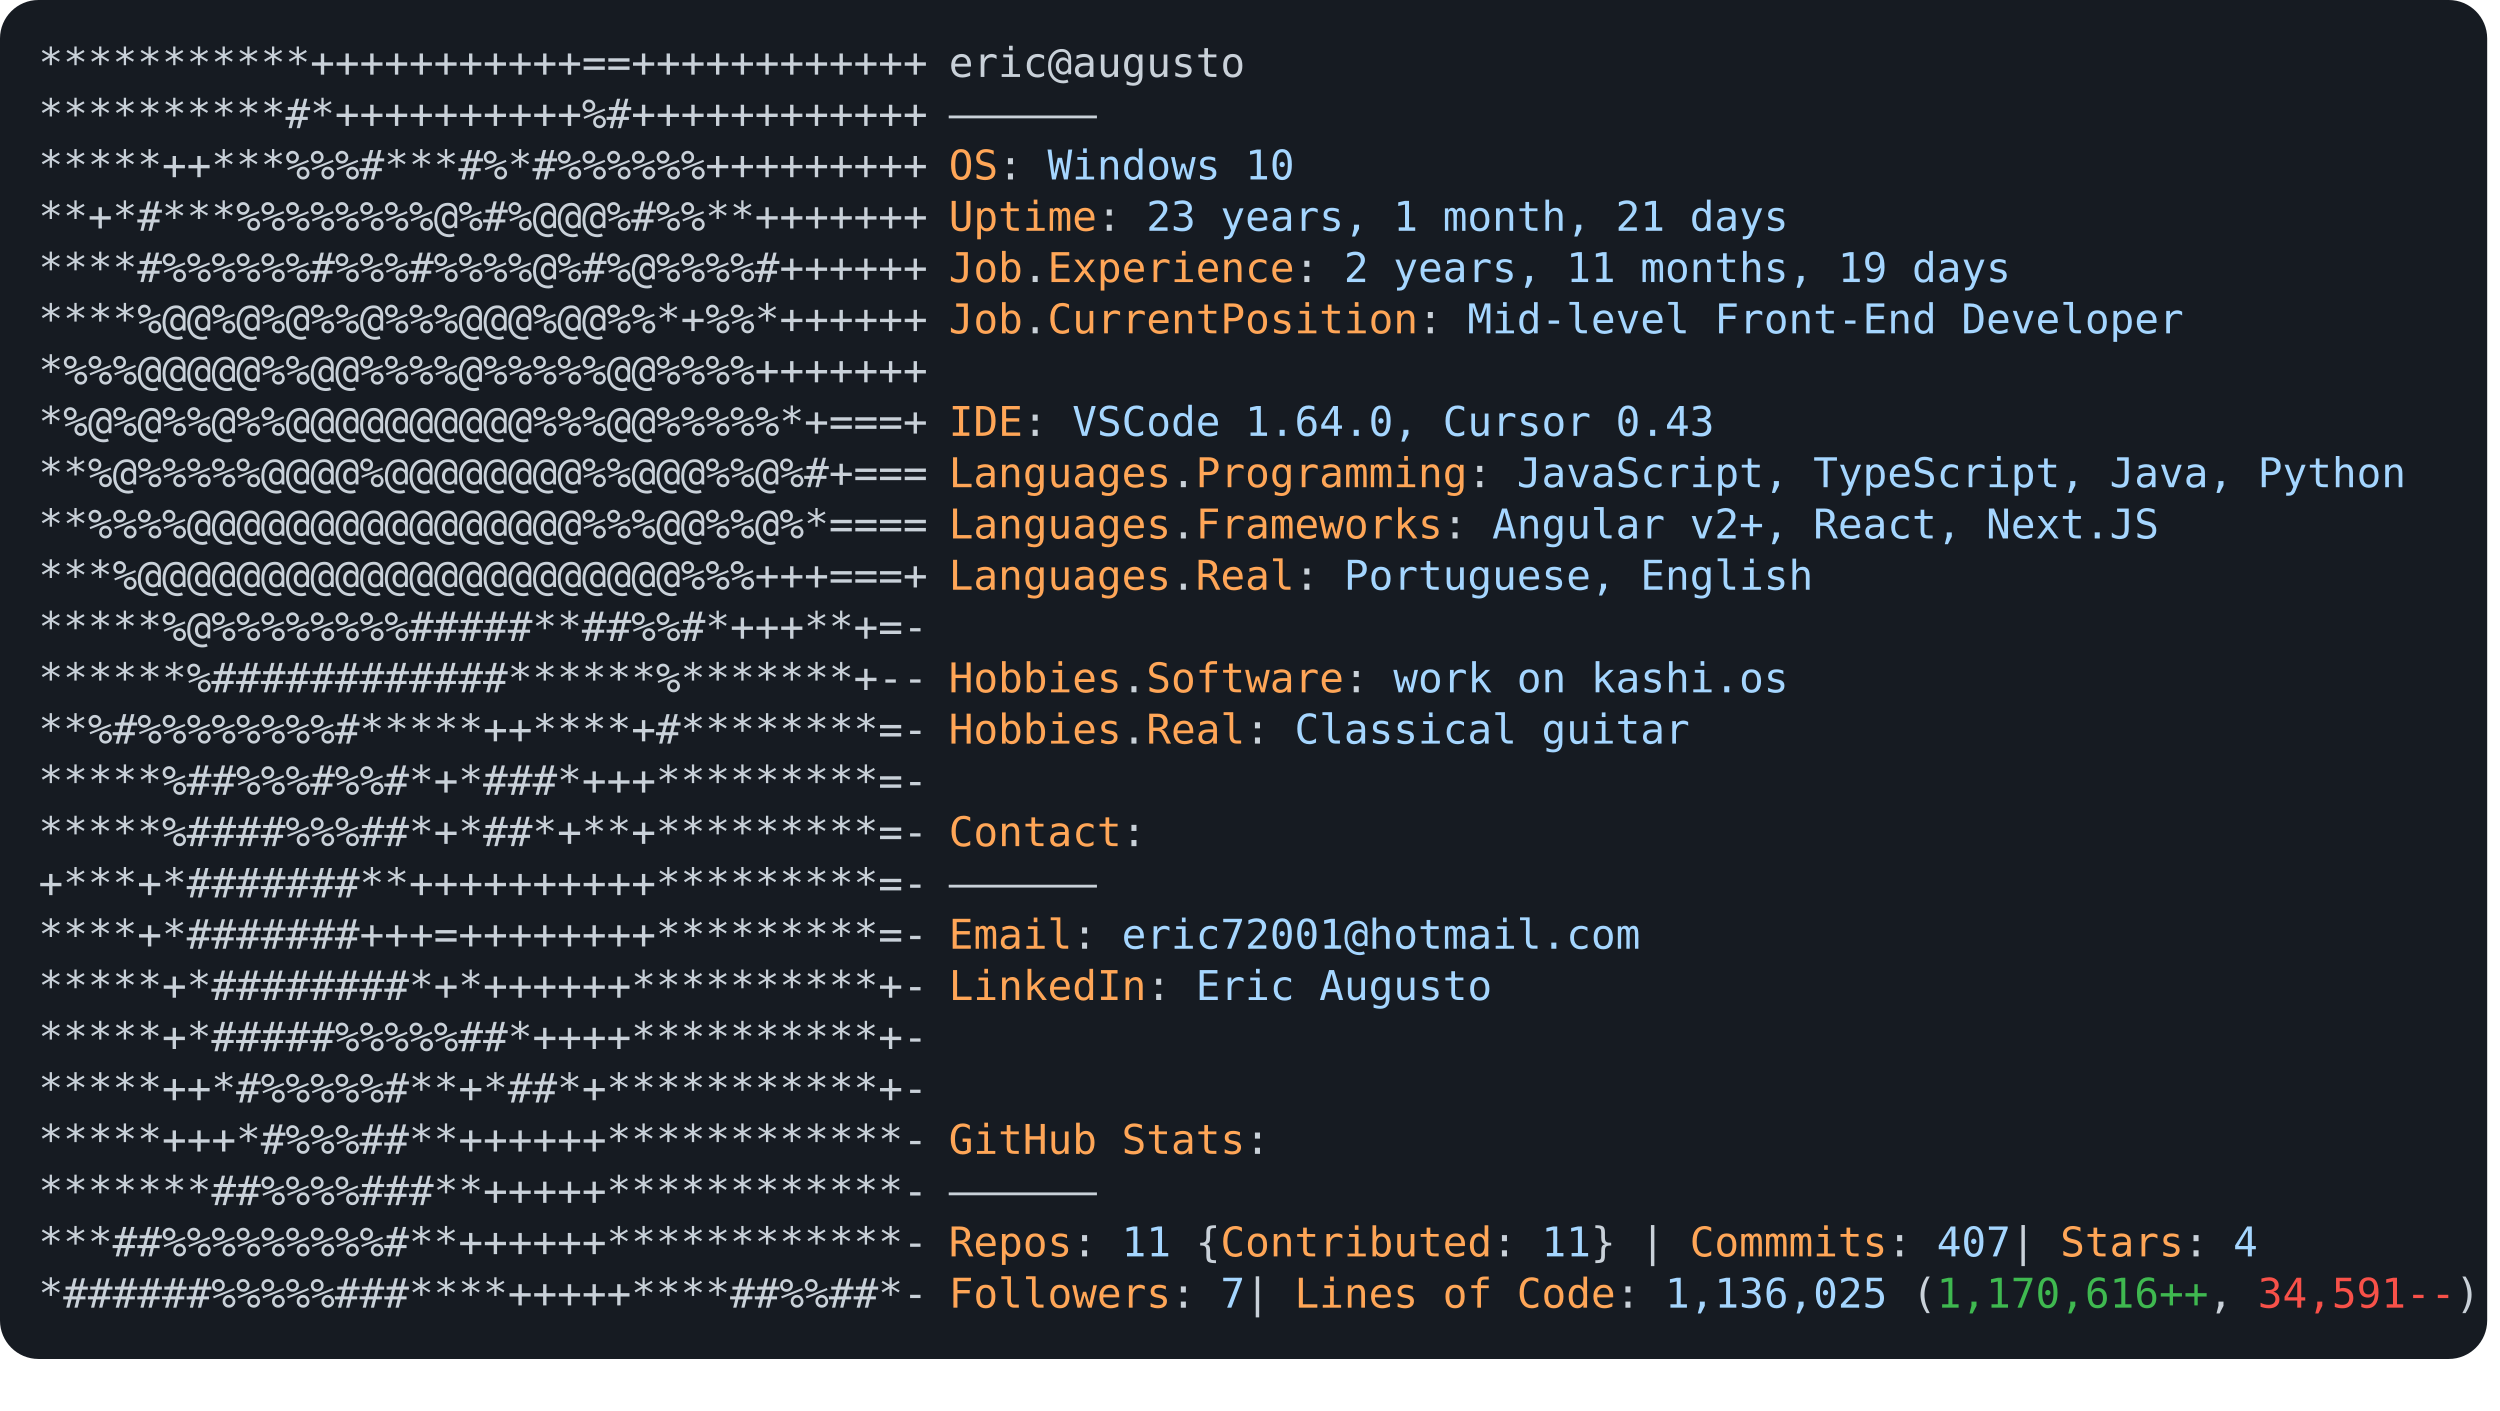
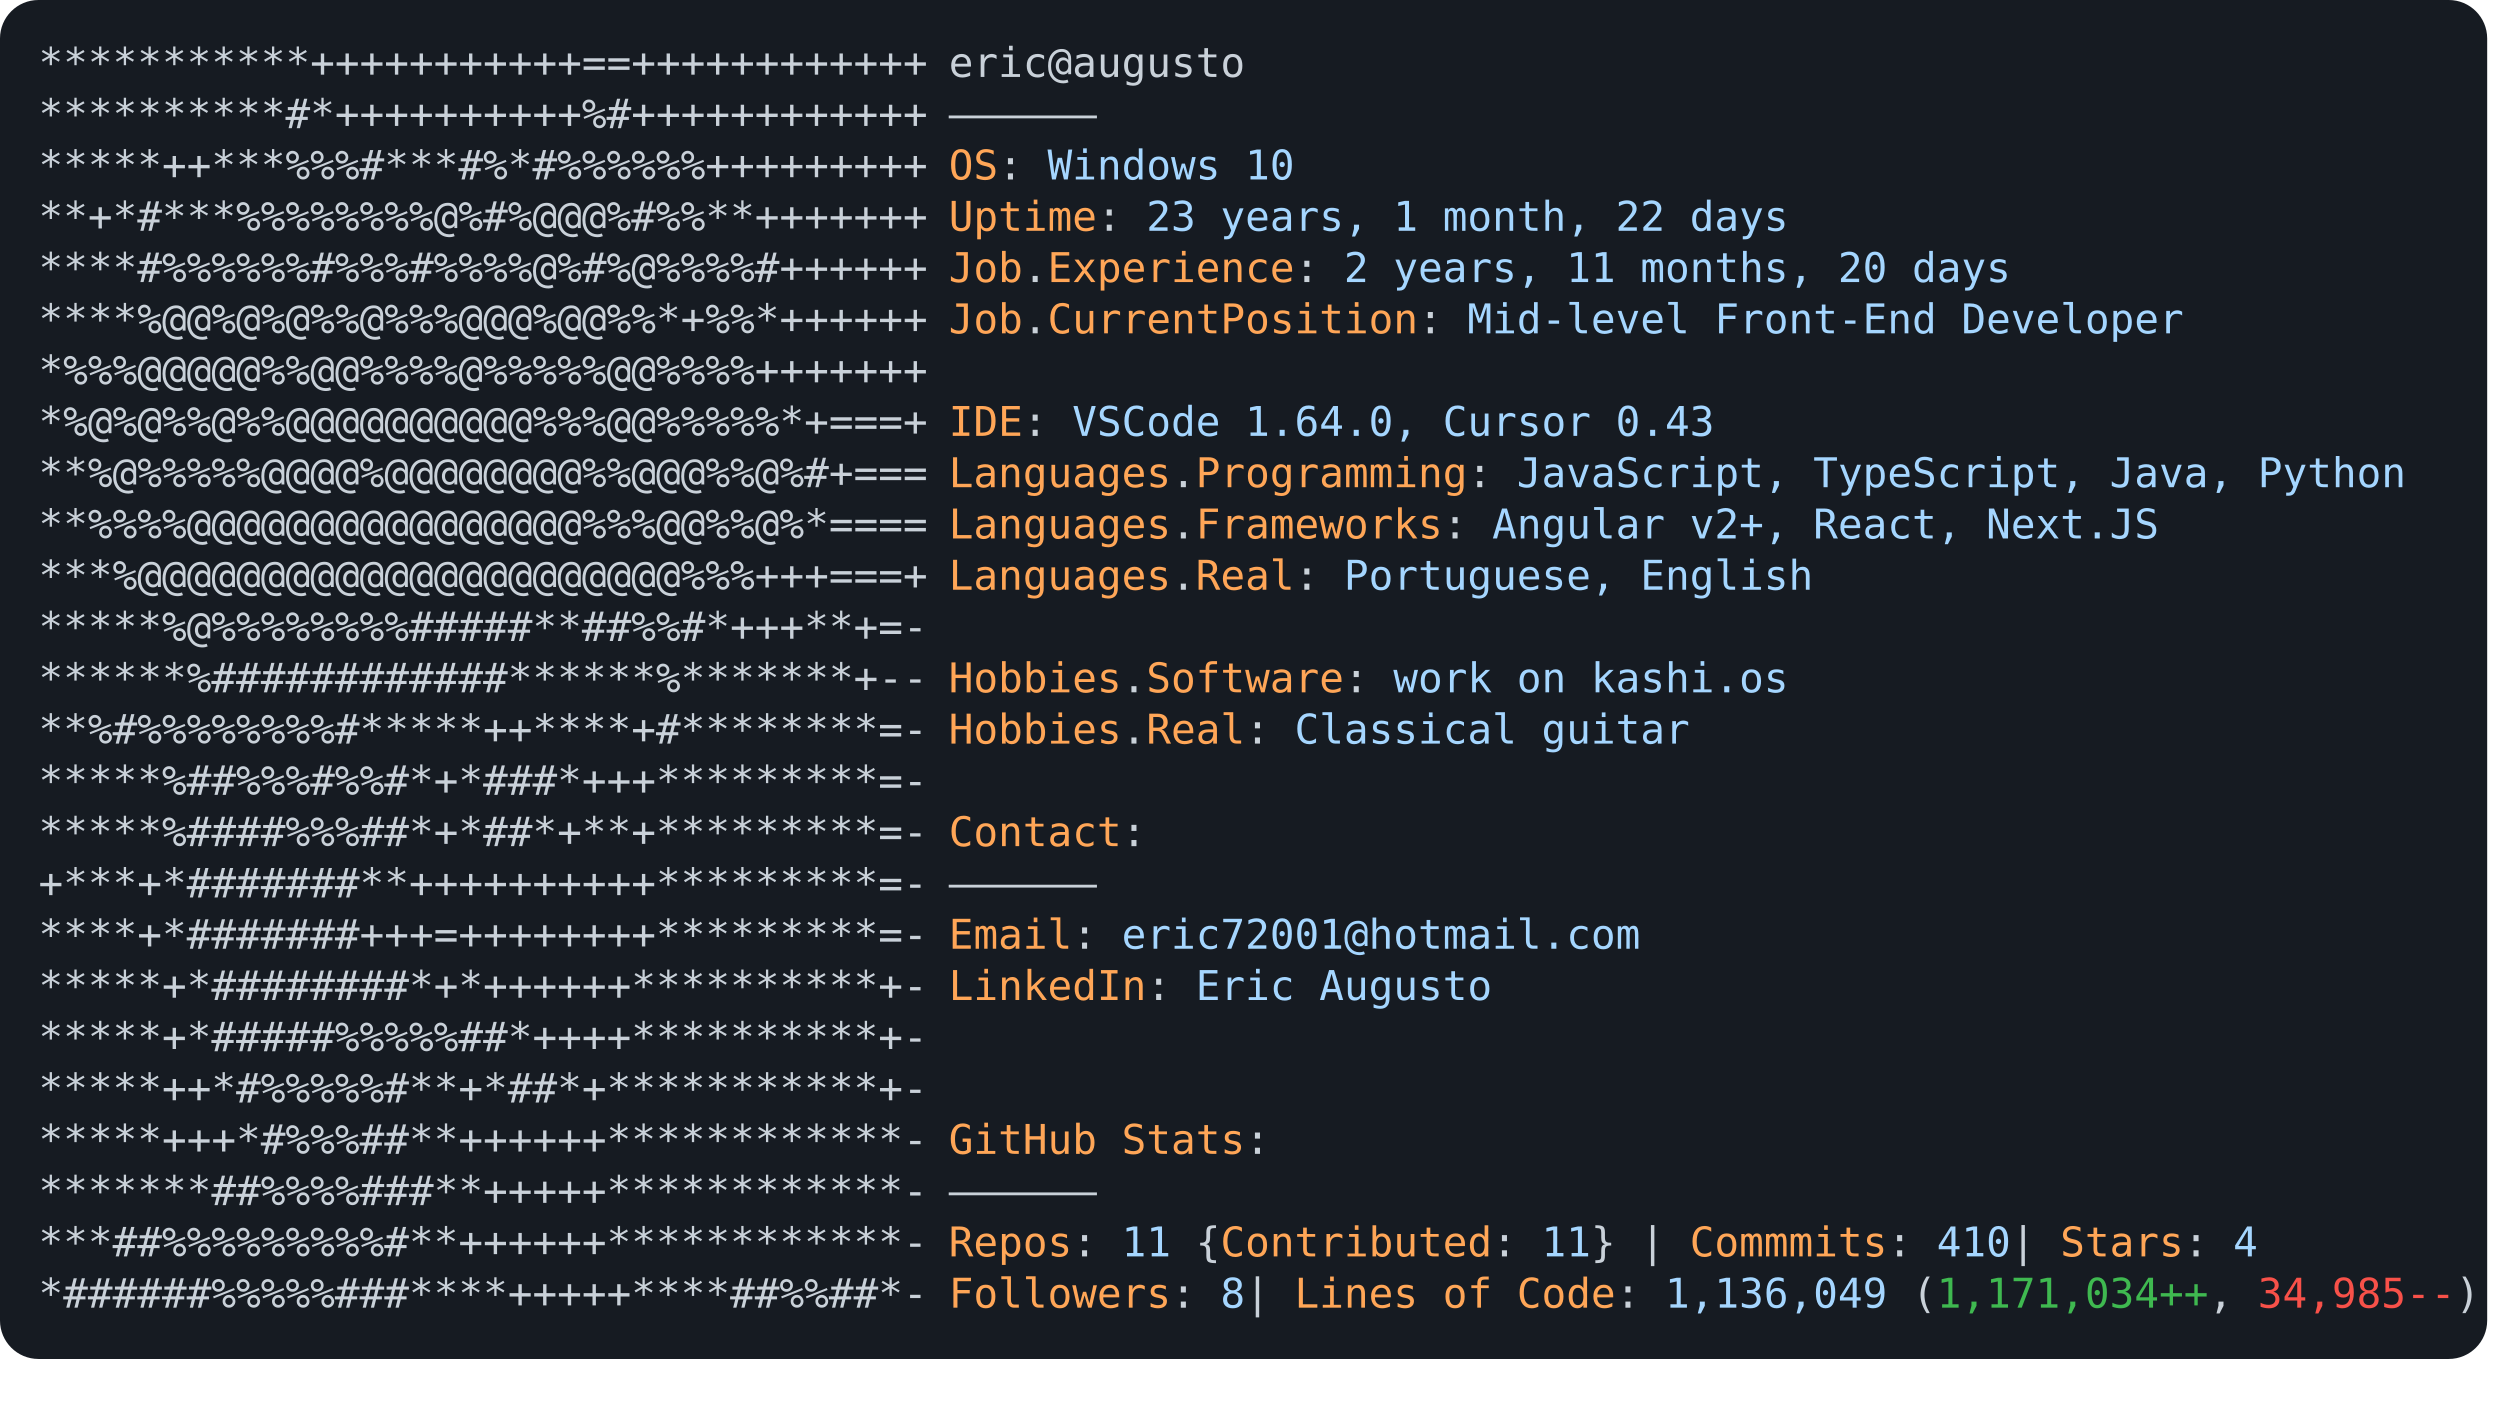
<svg xmlns="http://www.w3.org/2000/svg" font-family="Andale Mono,AndaleMono,Consolas,monospace" width="975px" height="550px" font-size="16px">
  <style>
.keyColor {fill: #ffa657;}
.valueColor {fill: #a5d6ff;}
.addColor {fill: #3fb950;}
.delColor {fill: #f85149;}
.commentColor {fill: #8b949e;}
text, tspan {white-space: pre;}
</style>
  <rect width="970px" height="530px" fill="#161b22" rx="15" />
  <text x="15" y="30" fill="#c9d1d9" class="ascii">
    <tspan x="15" y="30">***********+++++++++++==++++++++++++</tspan>
    <tspan x="15" y="50">**********#*++++++++++%#++++++++++++</tspan>
    <tspan x="15" y="70">*****++***%%%#***#%*#%%%%%%+++++++++</tspan>
    <tspan x="15" y="90">**+*#***%%%%%%%%@%#%@@@%#%%**+++++++</tspan>
    <tspan x="15" y="110">****#%%%%%%#%%%#%%%%@%#%@%%%%#++++++</tspan>
    <tspan x="15" y="130">****%@@%@%@%%@%%%@@@%@@%%*+%%*++++++</tspan>
    <tspan x="15" y="150">*%%%@@@@@%%@@%%%%@%%%%%@@%%%%+++++++</tspan>
    <tspan x="15" y="170">*%@%@%%@%%@@@@@@@@@@%%%@@%%%%%*+===+</tspan>
    <tspan x="15" y="190">**%@%%%%%@@@@%@@@@@@@@%%@@@%%@%#+===</tspan>
    <tspan x="15" y="210">**%%%%@@@@@@@@@@@@@@@@%%%@@%%@%*====</tspan>
    <tspan x="15" y="230">***%@@@@@@@@@@@@@@@@@@@@@@%%%+++===+</tspan>
    <tspan x="15" y="250">*****%@%%%%%%%%#####**##%%#*+++**+=-</tspan>
    <tspan x="15" y="270">******%############******%*******+--</tspan>
    <tspan x="15" y="290">**%#%%%%%%%%#*****++****+#********=-</tspan>
    <tspan x="15" y="310">*****%##%%%#%%#*+*###*+++*********=-</tspan>
    <tspan x="15" y="330">*****%####%%%##*+*##*+**+*********=-</tspan>
    <tspan x="15" y="350">+***+*#######**++++++++++*********=-</tspan>
    <tspan x="15" y="370">****+*#######+++=++++++++*********=-</tspan>
    <tspan x="15" y="390">*****+*########*+*++++++**********+-</tspan>
    <tspan x="15" y="410">*****+*#####%%%%%##*++++**********+-</tspan>
    <tspan x="15" y="430">*****++*#%%%%%#**+*##*+***********+-</tspan>
    <tspan x="15" y="450">*****+++*#%%%##**++++++************-</tspan>
    <tspan x="15" y="470">*******##%%%%###**+++++************-</tspan>
    <tspan x="15" y="490">***##%%%%%%%%%#**++++++************-</tspan>
    <tspan x="15" y="510">*######%%%%%###****+++++****##%%##*-</tspan>
  </text>
  <text x="370" y="30" fill="#c9d1d9">
    <tspan x="370" y="30">eric@augusto</tspan>
    <tspan x="370" y="50">——————</tspan>
    <tspan x="370" y="70" class="keyColor">OS</tspan>: <tspan class="valueColor">Windows 10</tspan>
-     <tspan x="370" y="90" class="keyColor">Uptime</tspan>: <tspan class="valueColor">23 years, 1 month, 21 days</tspan>
-     <tspan x="370" y="110" class="keyColor">Job</tspan>.<tspan class="keyColor">Experience</tspan>: <tspan class="valueColor">2 years, 11 months, 19 days</tspan>
+     <tspan x="370" y="90" class="keyColor">Uptime</tspan>: <tspan class="valueColor">23 years, 1 month, 22 days</tspan>
+     <tspan x="370" y="110" class="keyColor">Job</tspan>.<tspan class="keyColor">Experience</tspan>: <tspan class="valueColor">2 years, 11 months, 20 days</tspan>
    <tspan x="370" y="130" class="keyColor">Job</tspan>.<tspan class="keyColor">CurrentPosition</tspan>: <tspan class="valueColor">Mid-level Front-End Developer</tspan>
    <tspan x="370" y="170" class="keyColor">IDE</tspan>: <tspan class="valueColor">VSCode 1.64.0, Cursor 0.43</tspan>
    <tspan x="370" y="190" class="keyColor">Languages</tspan>.<tspan class="keyColor">Programming</tspan>: <tspan class="valueColor">JavaScript, TypeScript, Java, Python</tspan>
    <tspan x="370" y="210" class="keyColor">Languages</tspan>.<tspan class="keyColor">Frameworks</tspan>: <tspan class="valueColor">Angular v2+, React, Next.JS</tspan>
    <tspan x="370" y="230" class="keyColor">Languages</tspan>.<tspan class="keyColor">Real</tspan>: <tspan class="valueColor">Portuguese, English</tspan>
    <tspan x="370" y="270" class="keyColor">Hobbies</tspan>.<tspan class="keyColor">Software</tspan>: <tspan class="valueColor">work on kashi.os </tspan>
    <tspan x="370" y="290" class="keyColor">Hobbies</tspan>.<tspan class="keyColor">Real</tspan>: <tspan class="valueColor">Classical guitar</tspan>
    <tspan x="370" y="330" class="keyColor">Contact</tspan>:
<tspan x="370" y="350">——————</tspan>
    <tspan x="370" y="370" class="keyColor">Email</tspan>: <tspan class="valueColor">eric72001@hotmail.com</tspan>
    <tspan x="370" y="390" class="keyColor">LinkedIn</tspan>: <tspan class="valueColor"> Eric Augusto</tspan>
    <tspan x="370" y="450" class="keyColor">GitHub Stats</tspan>:
<tspan x="370" y="470">——————</tspan>
-     <tspan x="370" y="490" class="keyColor">Repos</tspan>: <tspan class="valueColor">11</tspan> {<tspan class="keyColor">Contributed</tspan>: <tspan class="valueColor">11</tspan>}  | <tspan class="keyColor">Commmits</tspan>: <tspan class="valueColor">407    </tspan>| <tspan class="keyColor">Stars</tspan>: <tspan class="valueColor">4</tspan>
-     <tspan x="370" y="510" class="keyColor">Followers</tspan>: <tspan class="valueColor">7   </tspan>| <tspan class="keyColor">Lines of Code</tspan>: <tspan class="valueColor">1,136,025</tspan> (<tspan class="addColor">1,170,616++</tspan>, <tspan class="delColor">34,591--</tspan>)
+     <tspan x="370" y="490" class="keyColor">Repos</tspan>: <tspan class="valueColor">11</tspan> {<tspan class="keyColor">Contributed</tspan>: <tspan class="valueColor">11</tspan>}  | <tspan class="keyColor">Commmits</tspan>: <tspan class="valueColor">410    </tspan>| <tspan class="keyColor">Stars</tspan>: <tspan class="valueColor">4</tspan>
+     <tspan x="370" y="510" class="keyColor">Followers</tspan>: <tspan class="valueColor">8   </tspan>| <tspan class="keyColor">Lines of Code</tspan>: <tspan class="valueColor">1,136,049</tspan> (<tspan class="addColor">1,171,034++</tspan>, <tspan class="delColor">34,985--</tspan>)
</text>
</svg>
